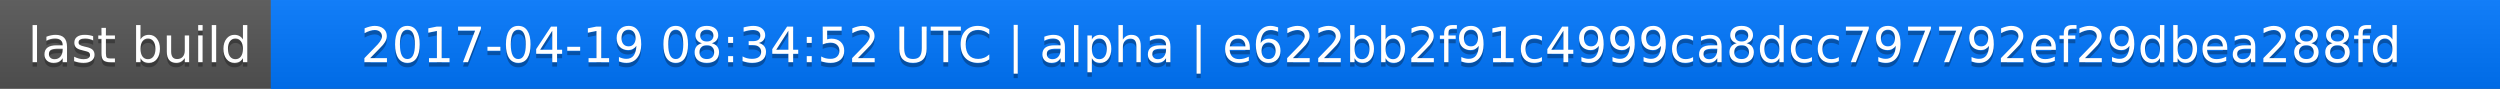
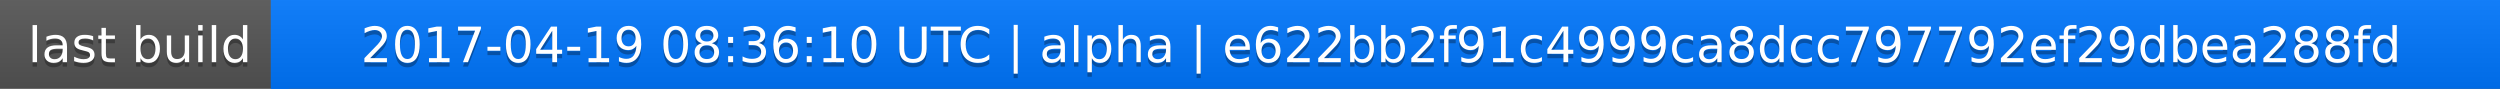
<svg xmlns="http://www.w3.org/2000/svg" width="563" height="20">
  <linearGradient id="a" x2="0" y2="100%">
    <stop offset="0" stop-color="#bbb" stop-opacity=".1" />
    <stop offset="1" stop-opacity=".1" />
  </linearGradient>
  <rect rx="0" width="563" height="20" fill="#555" />
  <rect rx="0" x="61" width="502" height="20" fill="#07f" />
  <path fill="#07f" d="M61 0h4v20h-4z" />
  <rect rx="0" width="563" height="20" fill="url(#a)" />
  <g fill="#fff" text-anchor="middle" font-family="DejaVu Sans,Verdana,Geneva,sans-serif" font-size="11">
    <text x="31.5" y="15" fill="#010101" fill-opacity=".3">last build</text>
    <text x="31.5" y="14">last build</text>
-     <text x="311" y="15" fill="#010101" fill-opacity=".3">2017-04-19 08:34:52 UTC | alpha | e622bb2f91c4999ca8dcc797792ef29dbea288fd</text>
-     <text x="311" y="14">2017-04-19 08:34:52 UTC | alpha | e622bb2f91c4999ca8dcc797792ef29dbea288fd</text>
+     <text x="311" y="15" fill="#010101" fill-opacity=".3">2017-04-19 08:36:10 UTC | alpha | e622bb2f91c4999ca8dcc797792ef29dbea288fd</text>
+     <text x="311" y="14">2017-04-19 08:36:10 UTC | alpha | e622bb2f91c4999ca8dcc797792ef29dbea288fd</text>
  </g>
</svg>
